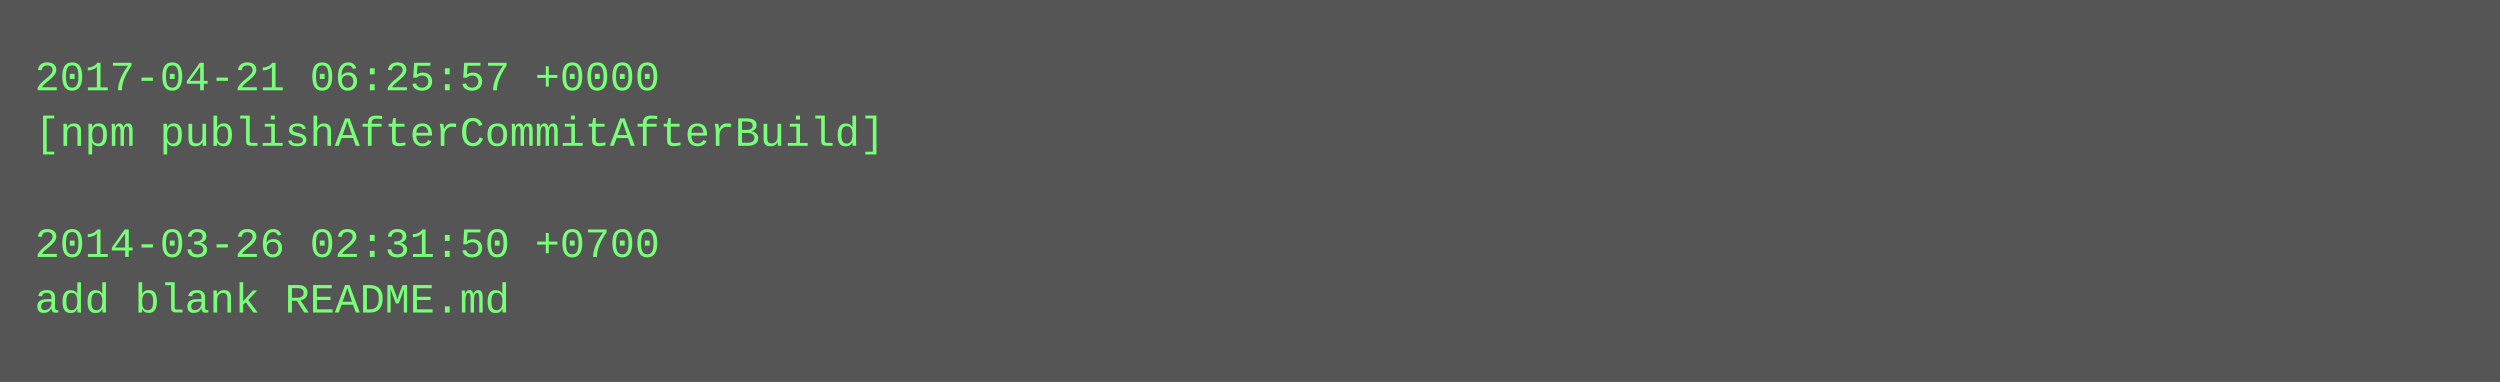
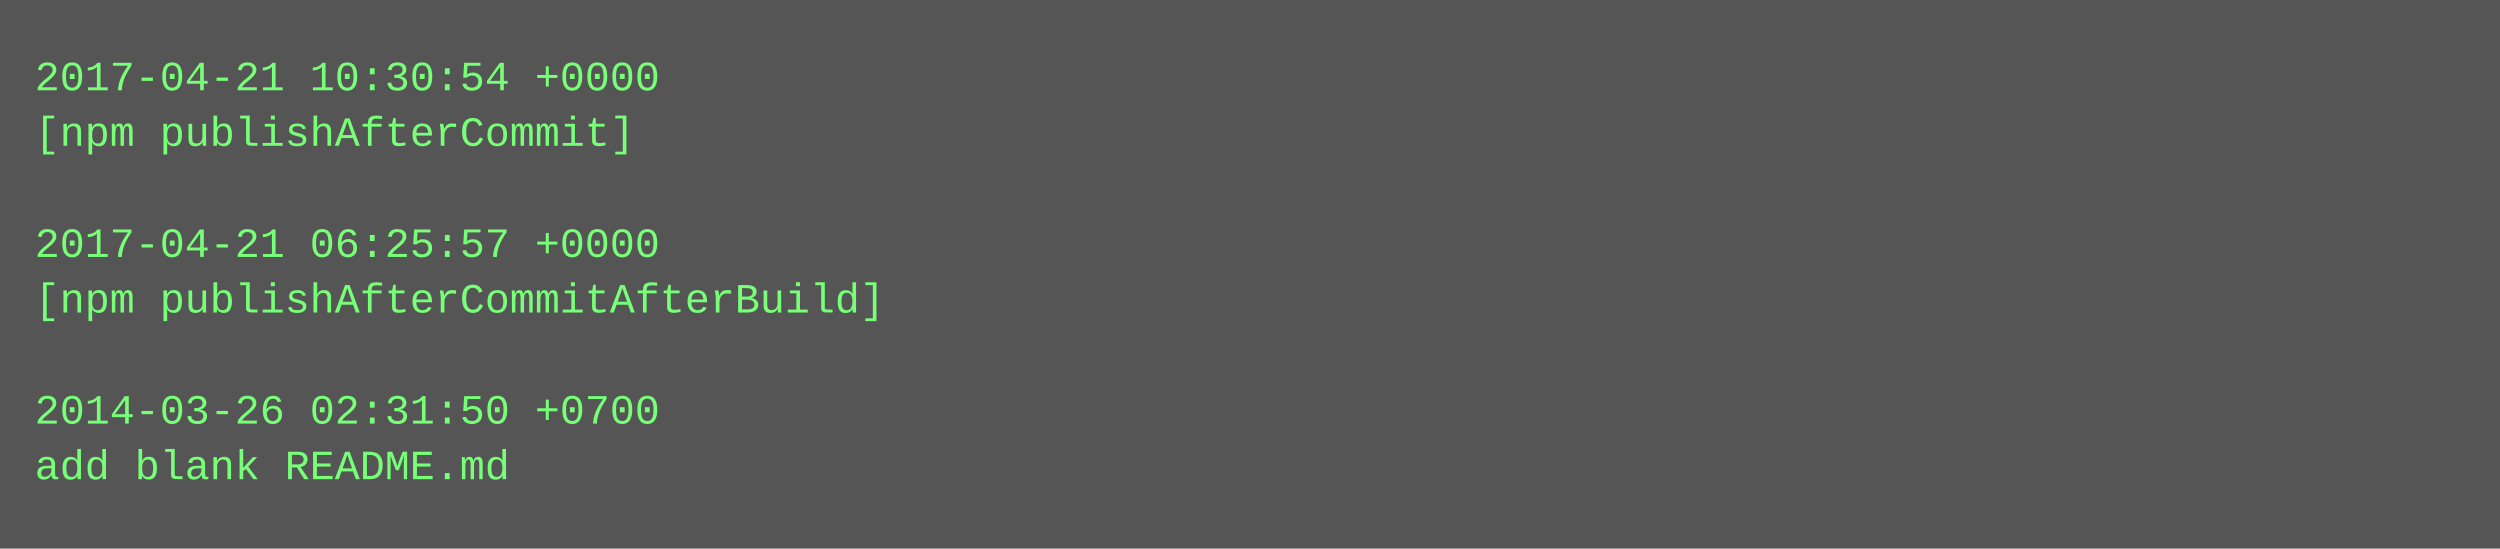
- <svg xmlns="http://www.w3.org/2000/svg" height="110" width="720">
-   <rect height="110" fill="#555" width="720" />
+ <svg xmlns="http://www.w3.org/2000/svg" height="158" width="720">
+   <rect height="158" fill="#555" width="720" />
  <text fill="#7f7" font-family="Courier New" font-size="12" xml:space="preserve">
-     <tspan x="10" y="26">2017-04-21 06:25:57 +0000</tspan>
-     <tspan x="10" y="42">[npm publishAfterCommitAfterBuild]</tspan>
+     <tspan x="10" y="26">2017-04-21 10:30:54 +0000</tspan>
+     <tspan x="10" y="42">[npm publishAfterCommit]</tspan>
    <tspan x="10" y="58" />
-     <tspan x="10" y="74">2014-03-26 02:31:50 +0700</tspan>
-     <tspan x="10" y="90">add blank README.md</tspan>
+     <tspan x="10" y="74">2017-04-21 06:25:57 +0000</tspan>
+     <tspan x="10" y="90">[npm publishAfterCommitAfterBuild]</tspan>
+     <tspan x="10" y="106" />
+     <tspan x="10" y="122">2014-03-26 02:31:50 +0700</tspan>
+     <tspan x="10" y="138">add blank README.md</tspan>
  </text>
</svg>
